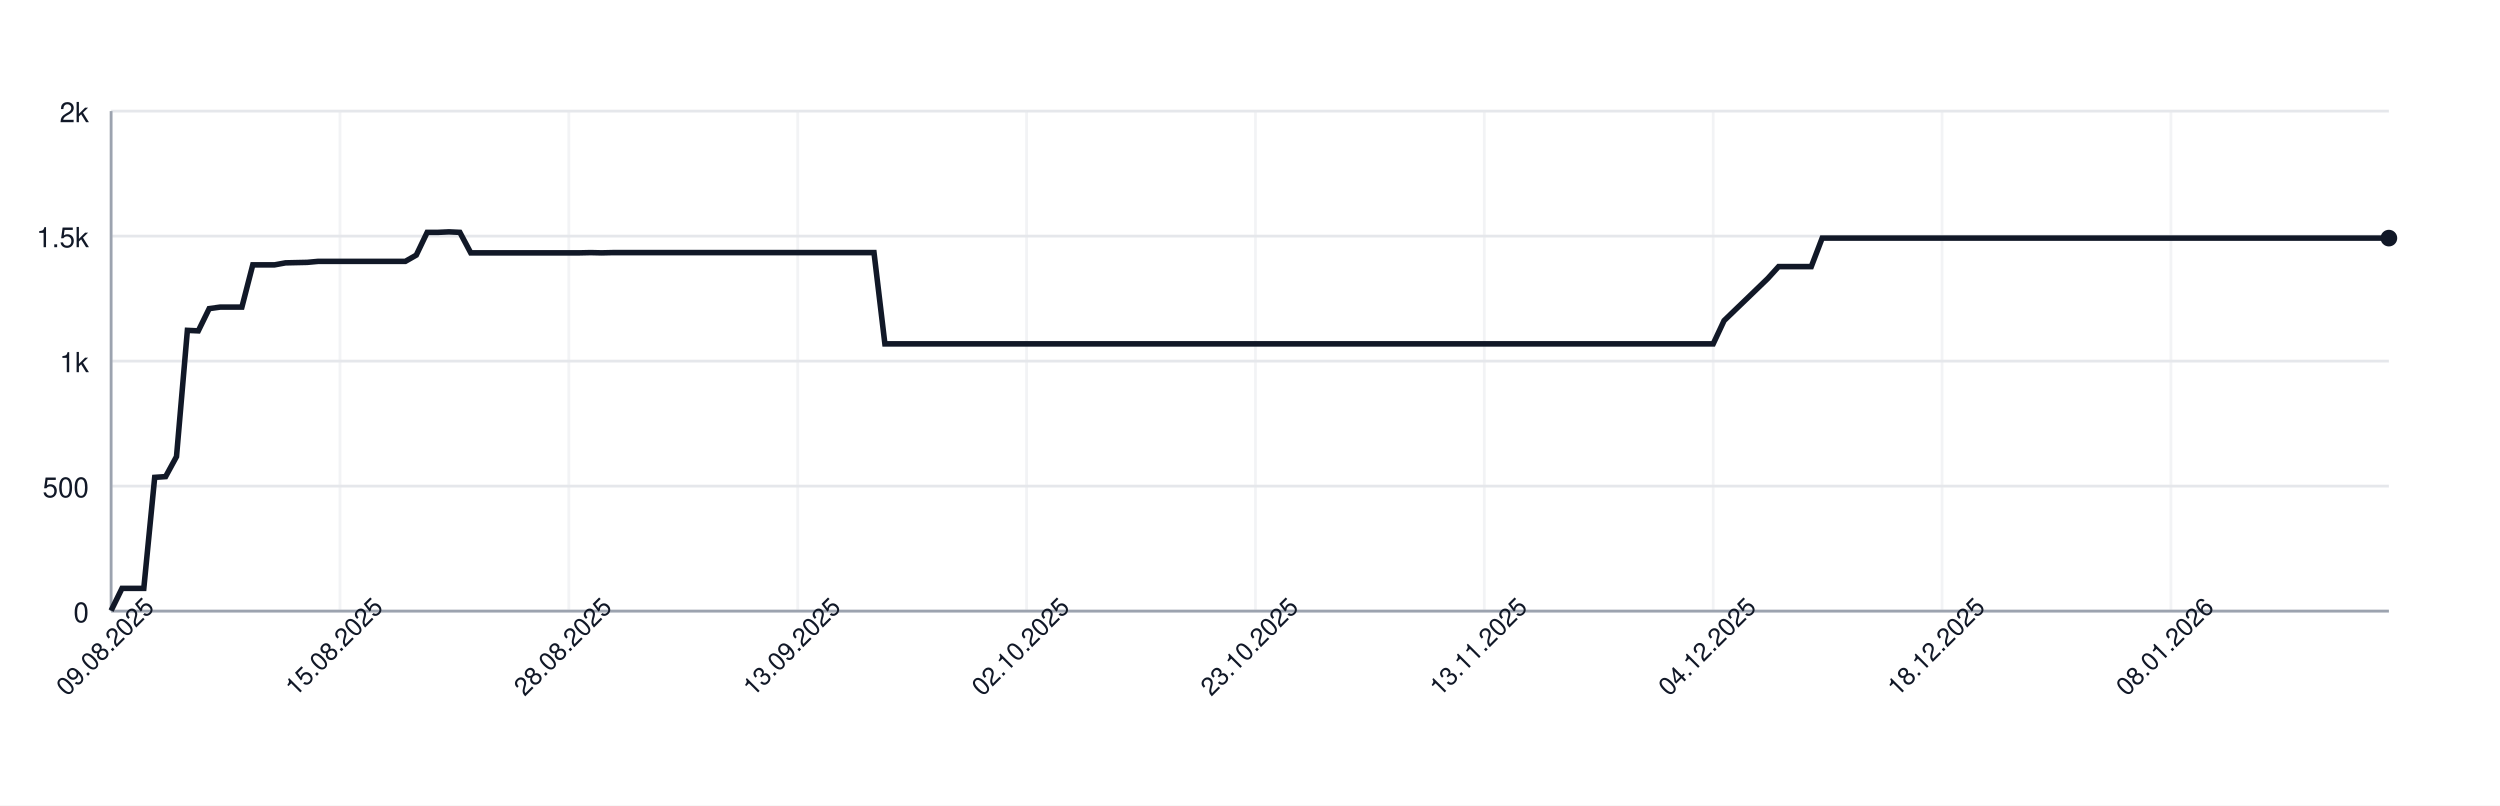
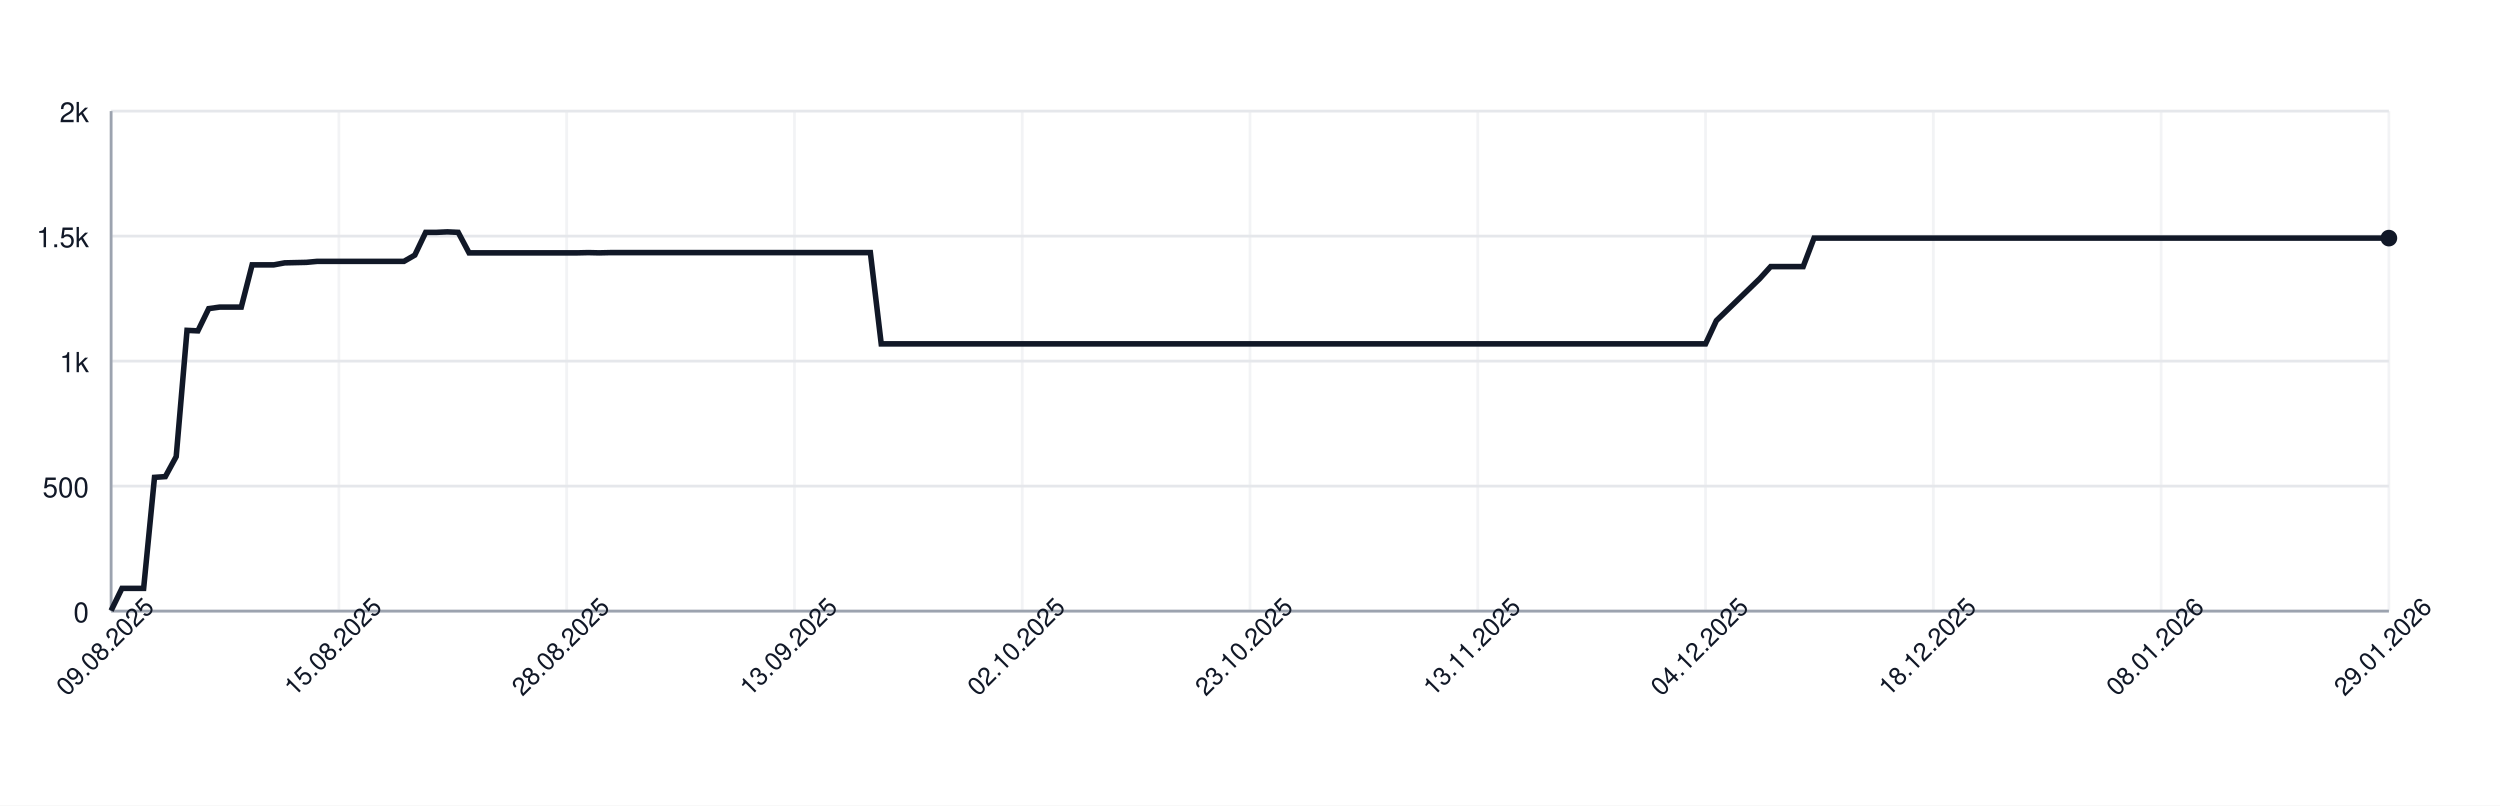
<svg xmlns="http://www.w3.org/2000/svg" width="900" height="290" style="font-family: -apple-system, BlinkMacSystemFont, 'Segoe UI', Helvetica, Arial, sans-serif;">
  <rect width="100%" height="100%" fill="white" />
  <g>
    <line x1="40" y1="220.00" x2="860" y2="220.00" stroke="#e5e7eb" />
    <text x="32" y="224.00" font-size="10" fill="#111827" text-anchor="end">0</text>
    <line x1="40" y1="175.00" x2="860" y2="175.00" stroke="#e5e7eb" />
    <text x="32" y="179.00" font-size="10" fill="#111827" text-anchor="end">500</text>
    <line x1="40" y1="130.00" x2="860" y2="130.00" stroke="#e5e7eb" />
    <text x="32" y="134.00" font-size="10" fill="#111827" text-anchor="end">1k</text>
    <line x1="40" y1="85.00" x2="860" y2="85.00" stroke="#e5e7eb" />
    <text x="32" y="89.00" font-size="10" fill="#111827" text-anchor="end">1.5k</text>
    <line x1="40" y1="40.00" x2="860" y2="40.00" stroke="#e5e7eb" />
    <text x="32" y="44.00" font-size="10" fill="#111827" text-anchor="end">2k</text>
    <line x1="40.00" y1="40" x2="40.00" y2="220" stroke="#e5e7eb" opacity="0.5" />
-     <line x1="122.39" y1="40" x2="122.39" y2="220" stroke="#e5e7eb" opacity="0.5" />
-     <line x1="204.78" y1="40" x2="204.78" y2="220" stroke="#e5e7eb" opacity="0.5" />
-     <line x1="287.18" y1="40" x2="287.18" y2="220" stroke="#e5e7eb" opacity="0.5" />
-     <line x1="369.57" y1="40" x2="369.57" y2="220" stroke="#e5e7eb" opacity="0.5" />
-     <line x1="451.96" y1="40" x2="451.96" y2="220" stroke="#e5e7eb" opacity="0.5" />
-     <line x1="534.35" y1="40" x2="534.35" y2="220" stroke="#e5e7eb" opacity="0.5" />
-     <line x1="616.75" y1="40" x2="616.75" y2="220" stroke="#e5e7eb" opacity="0.5" />
-     <line x1="699.14" y1="40" x2="699.14" y2="220" stroke="#e5e7eb" opacity="0.5" />
-     <line x1="781.53" y1="40" x2="781.53" y2="220" stroke="#e5e7eb" opacity="0.5" />
+     <line x1="122.00" y1="40" x2="122.00" y2="220" stroke="#e5e7eb" opacity="0.5" />
+     <line x1="204.00" y1="40" x2="204.00" y2="220" stroke="#e5e7eb" opacity="0.5" />
+     <line x1="286.00" y1="40" x2="286.00" y2="220" stroke="#e5e7eb" opacity="0.5" />
+     <line x1="368.00" y1="40" x2="368.00" y2="220" stroke="#e5e7eb" opacity="0.5" />
+     <line x1="450.00" y1="40" x2="450.00" y2="220" stroke="#e5e7eb" opacity="0.5" />
+     <line x1="532.00" y1="40" x2="532.00" y2="220" stroke="#e5e7eb" opacity="0.5" />
+     <line x1="614.00" y1="40" x2="614.00" y2="220" stroke="#e5e7eb" opacity="0.5" />
+     <line x1="696.00" y1="40" x2="696.00" y2="220" stroke="#e5e7eb" opacity="0.5" />
+     <line x1="778.00" y1="40" x2="778.00" y2="220" stroke="#e5e7eb" opacity="0.5" />
+     <line x1="860.00" y1="40" x2="860.00" y2="220" stroke="#e5e7eb" opacity="0.5" />
    <line x1="40" y1="220" x2="860" y2="220" stroke="#9ca3af" />
    <line x1="40" y1="40" x2="40" y2="220" stroke="#9ca3af" />
-     <path d="M 40.00 219.82 L 43.92 211.81 L 47.85 211.81 L 51.77 211.81 L 55.69 171.85 L 59.62 171.58 L 63.54 164.38 L 67.46 118.93 L 71.39 119.11 L 75.31 111.10 L 79.23 110.56 L 83.16 110.56 L 87.08 110.56 L 91.00 95.35 L 94.93 95.35 L 98.85 95.35 L 102.78 94.63 L 106.70 94.54 L 110.62 94.45 L 114.55 94.09 L 118.47 94.09 L 122.39 94.09 L 126.32 94.09 L 130.24 94.09 L 134.16 94.09 L 138.09 94.09 L 142.01 94.09 L 145.93 94.09 L 149.86 91.84 L 153.78 83.65 L 157.70 83.65 L 161.63 83.47 L 165.55 83.65 L 169.47 91.03 L 173.40 91.03 L 177.32 91.03 L 181.24 91.03 L 185.17 91.03 L 189.09 91.03 L 193.01 91.03 L 196.94 91.03 L 200.86 91.03 L 204.78 91.03 L 208.71 91.03 L 212.63 90.94 L 216.56 91.03 L 220.48 90.94 L 224.40 90.94 L 228.33 90.94 L 232.25 90.94 L 236.17 90.94 L 240.10 90.94 L 244.02 90.94 L 247.94 90.94 L 251.87 90.94 L 255.79 90.94 L 259.71 90.94 L 263.64 90.94 L 267.56 90.94 L 271.48 90.94 L 275.41 90.94 L 279.33 90.94 L 283.25 90.94 L 287.18 90.94 L 291.10 90.94 L 295.02 90.94 L 298.95 90.94 L 302.87 90.94 L 306.79 90.94 L 310.72 90.94 L 314.64 90.94 L 318.56 123.79 L 322.49 123.79 L 326.41 123.79 L 330.33 123.79 L 334.26 123.79 L 338.18 123.79 L 342.11 123.79 L 346.03 123.79 L 349.95 123.79 L 353.88 123.79 L 357.80 123.79 L 361.72 123.79 L 365.65 123.79 L 369.57 123.79 L 373.49 123.79 L 377.42 123.79 L 381.34 123.79 L 385.26 123.79 L 389.19 123.79 L 393.11 123.79 L 397.03 123.79 L 400.96 123.79 L 404.88 123.79 L 408.80 123.79 L 412.73 123.79 L 416.65 123.79 L 420.57 123.79 L 424.50 123.79 L 428.42 123.79 L 432.34 123.79 L 436.27 123.79 L 440.19 123.79 L 444.11 123.79 L 448.04 123.79 L 451.96 123.79 L 455.89 123.79 L 459.81 123.79 L 463.73 123.79 L 467.66 123.79 L 471.58 123.79 L 475.50 123.79 L 479.43 123.79 L 483.35 123.79 L 487.27 123.79 L 491.20 123.79 L 495.12 123.79 L 499.04 123.79 L 502.97 123.79 L 506.89 123.79 L 510.81 123.79 L 514.74 123.79 L 518.66 123.79 L 522.58 123.79 L 526.51 123.79 L 530.43 123.79 L 534.35 123.79 L 538.28 123.79 L 542.20 123.79 L 546.12 123.79 L 550.05 123.79 L 553.97 123.79 L 557.89 123.79 L 561.82 123.79 L 565.74 123.79 L 569.67 123.79 L 573.59 123.79 L 577.51 123.79 L 581.44 123.79 L 585.36 123.79 L 589.28 123.79 L 593.21 123.79 L 597.13 123.79 L 601.05 123.79 L 604.98 123.79 L 608.90 123.79 L 612.82 123.79 L 616.75 123.79 L 620.67 115.42 L 624.59 111.64 L 628.52 107.86 L 632.44 104.08 L 636.36 100.30 L 640.29 95.98 L 644.21 95.98 L 648.13 95.98 L 652.06 95.98 L 655.98 85.72 L 659.90 85.72 L 663.83 85.72 L 667.75 85.72 L 671.67 85.72 L 675.60 85.72 L 679.52 85.72 L 683.44 85.72 L 687.37 85.72 L 691.29 85.72 L 695.22 85.72 L 699.14 85.72 L 703.06 85.72 L 706.99 85.72 L 710.91 85.72 L 714.83 85.72 L 718.76 85.72 L 722.68 85.72 L 726.60 85.72 L 730.53 85.72 L 734.45 85.72 L 738.37 85.72 L 742.30 85.72 L 746.22 85.72 L 750.14 85.72 L 754.07 85.72 L 757.99 85.72 L 761.91 85.72 L 765.84 85.72 L 769.76 85.72 L 773.68 85.72 L 777.61 85.72 L 781.53 85.72 L 785.45 85.72 L 789.38 85.72 L 793.30 85.72 L 797.22 85.72 L 801.15 85.72 L 805.07 85.72 L 809.00 85.72 L 812.92 85.72 L 816.84 85.72 L 820.77 85.72 L 824.69 85.72 L 828.61 85.72 L 832.54 85.72 L 836.46 85.72 L 840.38 85.72 L 844.31 85.72 L 848.23 85.72 L 852.15 85.72 L 856.08 85.72 L 860.00 85.72" fill="none" stroke="#111827" stroke-width="2" />
+     <path d="M 40.00 219.82 L 43.90 211.81 L 47.81 211.81 L 51.71 211.81 L 55.62 171.85 L 59.52 171.58 L 63.43 164.38 L 67.33 118.93 L 71.24 119.11 L 75.14 111.10 L 79.05 110.56 L 82.95 110.56 L 86.86 110.56 L 90.76 95.35 L 94.67 95.35 L 98.57 95.35 L 102.48 94.63 L 106.38 94.54 L 110.29 94.45 L 114.19 94.09 L 118.10 94.09 L 122.00 94.09 L 125.90 94.09 L 129.81 94.09 L 133.71 94.09 L 137.62 94.09 L 141.52 94.09 L 145.43 94.09 L 149.33 91.84 L 153.24 83.65 L 157.14 83.65 L 161.05 83.47 L 164.95 83.65 L 168.86 91.03 L 172.76 91.03 L 176.67 91.03 L 180.57 91.03 L 184.48 91.03 L 188.38 91.03 L 192.29 91.03 L 196.19 91.03 L 200.10 91.03 L 204.00 91.03 L 207.90 91.03 L 211.81 90.94 L 215.71 91.03 L 219.62 90.94 L 223.52 90.94 L 227.43 90.94 L 231.33 90.94 L 235.24 90.94 L 239.14 90.94 L 243.05 90.94 L 246.95 90.94 L 250.86 90.94 L 254.76 90.94 L 258.67 90.94 L 262.57 90.94 L 266.48 90.94 L 270.38 90.94 L 274.29 90.94 L 278.19 90.94 L 282.10 90.94 L 286.00 90.94 L 289.90 90.94 L 293.81 90.94 L 297.71 90.94 L 301.62 90.94 L 305.52 90.94 L 309.43 90.94 L 313.33 90.94 L 317.24 123.79 L 321.14 123.79 L 325.05 123.79 L 328.95 123.79 L 332.86 123.79 L 336.76 123.79 L 340.67 123.79 L 344.57 123.79 L 348.48 123.79 L 352.38 123.79 L 356.29 123.79 L 360.19 123.79 L 364.10 123.79 L 368.00 123.79 L 371.90 123.79 L 375.81 123.79 L 379.71 123.79 L 383.62 123.79 L 387.52 123.79 L 391.43 123.79 L 395.33 123.79 L 399.24 123.79 L 403.14 123.79 L 407.05 123.79 L 410.95 123.79 L 414.86 123.79 L 418.76 123.79 L 422.67 123.79 L 426.57 123.79 L 430.48 123.79 L 434.38 123.79 L 438.29 123.79 L 442.19 123.79 L 446.10 123.79 L 450.00 123.79 L 453.90 123.79 L 457.81 123.79 L 461.71 123.79 L 465.62 123.79 L 469.52 123.79 L 473.43 123.79 L 477.33 123.79 L 481.24 123.79 L 485.14 123.79 L 489.05 123.79 L 492.95 123.79 L 496.86 123.79 L 500.76 123.79 L 504.67 123.79 L 508.57 123.79 L 512.48 123.79 L 516.38 123.79 L 520.29 123.79 L 524.19 123.79 L 528.10 123.79 L 532.00 123.79 L 535.90 123.79 L 539.81 123.79 L 543.71 123.79 L 547.62 123.79 L 551.52 123.79 L 555.43 123.79 L 559.33 123.79 L 563.24 123.79 L 567.14 123.79 L 571.05 123.79 L 574.95 123.79 L 578.86 123.79 L 582.76 123.79 L 586.67 123.79 L 590.57 123.79 L 594.48 123.79 L 598.38 123.79 L 602.29 123.79 L 606.19 123.79 L 610.10 123.79 L 614.00 123.79 L 617.90 115.42 L 621.81 111.64 L 625.71 107.86 L 629.62 104.08 L 633.52 100.30 L 637.43 95.98 L 641.33 95.98 L 645.24 95.98 L 649.14 95.98 L 653.05 85.72 L 656.95 85.72 L 660.86 85.72 L 664.76 85.72 L 668.67 85.72 L 672.57 85.72 L 676.48 85.72 L 680.38 85.72 L 684.29 85.72 L 688.19 85.72 L 692.10 85.72 L 696.00 85.72 L 699.90 85.72 L 703.81 85.72 L 707.71 85.72 L 711.62 85.72 L 715.52 85.72 L 719.43 85.72 L 723.33 85.72 L 727.24 85.72 L 731.14 85.72 L 735.05 85.72 L 738.95 85.72 L 742.86 85.72 L 746.76 85.72 L 750.67 85.72 L 754.57 85.72 L 758.48 85.72 L 762.38 85.72 L 766.29 85.72 L 770.19 85.72 L 774.10 85.72 L 778.00 85.72 L 781.90 85.72 L 785.81 85.72 L 789.71 85.72 L 793.62 85.72 L 797.52 85.72 L 801.43 85.72 L 805.33 85.72 L 809.24 85.72 L 813.14 85.72 L 817.05 85.72 L 820.95 85.72 L 824.86 85.72 L 828.76 85.72 L 832.67 85.72 L 836.57 85.72 L 840.48 85.72 L 844.38 85.72 L 848.29 85.72 L 852.19 85.72 L 856.10 85.72 L 860.00 85.72" fill="none" stroke="#111827" stroke-width="2" />
    <circle cx="860.00" cy="85.72" r="3" fill="#111827" />
    <text x="40.00" y="235.00" font-size="9" fill="#111827" text-anchor="middle" transform="rotate(-45 40.00 235.00)">09.08.2025</text>
-     <text x="122.39" y="235.00" font-size="9" fill="#111827" text-anchor="middle" transform="rotate(-45 122.39 235.00)">15.08.2025</text>
-     <text x="204.78" y="235.00" font-size="9" fill="#111827" text-anchor="middle" transform="rotate(-45 204.78 235.00)">28.08.2025</text>
-     <text x="287.18" y="235.00" font-size="9" fill="#111827" text-anchor="middle" transform="rotate(-45 287.18 235.00)">13.09.2025</text>
-     <text x="369.57" y="235.00" font-size="9" fill="#111827" text-anchor="middle" transform="rotate(-45 369.57 235.00)">02.10.2025</text>
-     <text x="451.96" y="235.00" font-size="9" fill="#111827" text-anchor="middle" transform="rotate(-45 451.96 235.00)">23.10.2025</text>
-     <text x="534.35" y="235.00" font-size="9" fill="#111827" text-anchor="middle" transform="rotate(-45 534.35 235.00)">13.11.2025</text>
-     <text x="616.75" y="235.00" font-size="9" fill="#111827" text-anchor="middle" transform="rotate(-45 616.75 235.00)">04.12.2025</text>
-     <text x="699.14" y="235.00" font-size="9" fill="#111827" text-anchor="middle" transform="rotate(-45 699.14 235.00)">18.12.2025</text>
-     <text x="781.53" y="235.00" font-size="9" fill="#111827" text-anchor="middle" transform="rotate(-45 781.53 235.00)">08.01.2026</text>
+     <text x="122.00" y="235.00" font-size="9" fill="#111827" text-anchor="middle" transform="rotate(-45 122.00 235.00)">15.08.2025</text>
+     <text x="204.00" y="235.00" font-size="9" fill="#111827" text-anchor="middle" transform="rotate(-45 204.00 235.00)">28.08.2025</text>
+     <text x="286.00" y="235.00" font-size="9" fill="#111827" text-anchor="middle" transform="rotate(-45 286.00 235.00)">13.09.2025</text>
+     <text x="368.00" y="235.00" font-size="9" fill="#111827" text-anchor="middle" transform="rotate(-45 368.00 235.00)">02.10.2025</text>
+     <text x="450.00" y="235.00" font-size="9" fill="#111827" text-anchor="middle" transform="rotate(-45 450.00 235.00)">23.10.2025</text>
+     <text x="532.00" y="235.00" font-size="9" fill="#111827" text-anchor="middle" transform="rotate(-45 532.00 235.00)">13.11.2025</text>
+     <text x="614.00" y="235.00" font-size="9" fill="#111827" text-anchor="middle" transform="rotate(-45 614.00 235.00)">04.12.2025</text>
+     <text x="696.00" y="235.00" font-size="9" fill="#111827" text-anchor="middle" transform="rotate(-45 696.00 235.00)">18.12.2025</text>
+     <text x="778.00" y="235.00" font-size="9" fill="#111827" text-anchor="middle" transform="rotate(-45 778.00 235.00)">08.01.2026</text>
+     <text x="860.00" y="235.00" font-size="9" fill="#111827" text-anchor="middle" transform="rotate(-45 860.00 235.00)">29.01.2026</text>
  </g>
</svg>
